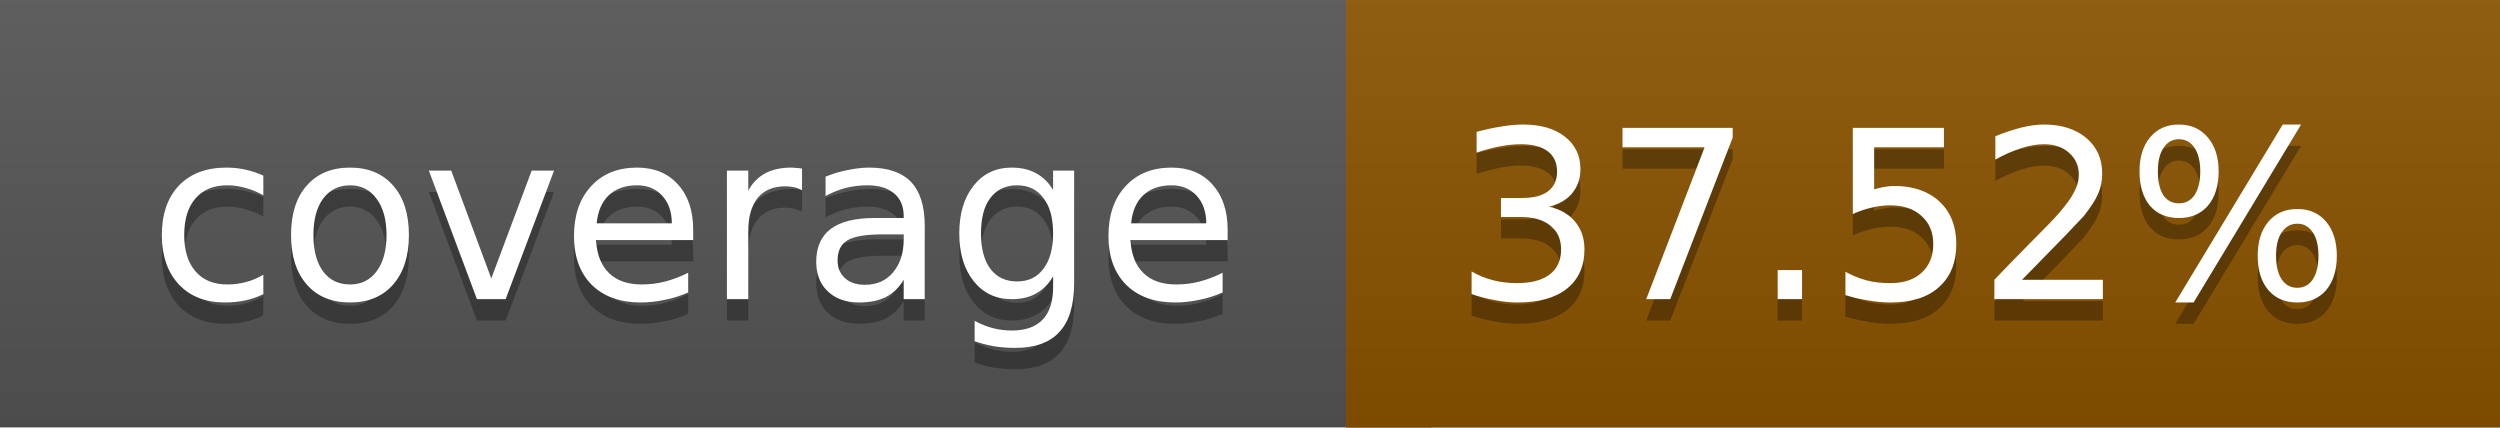
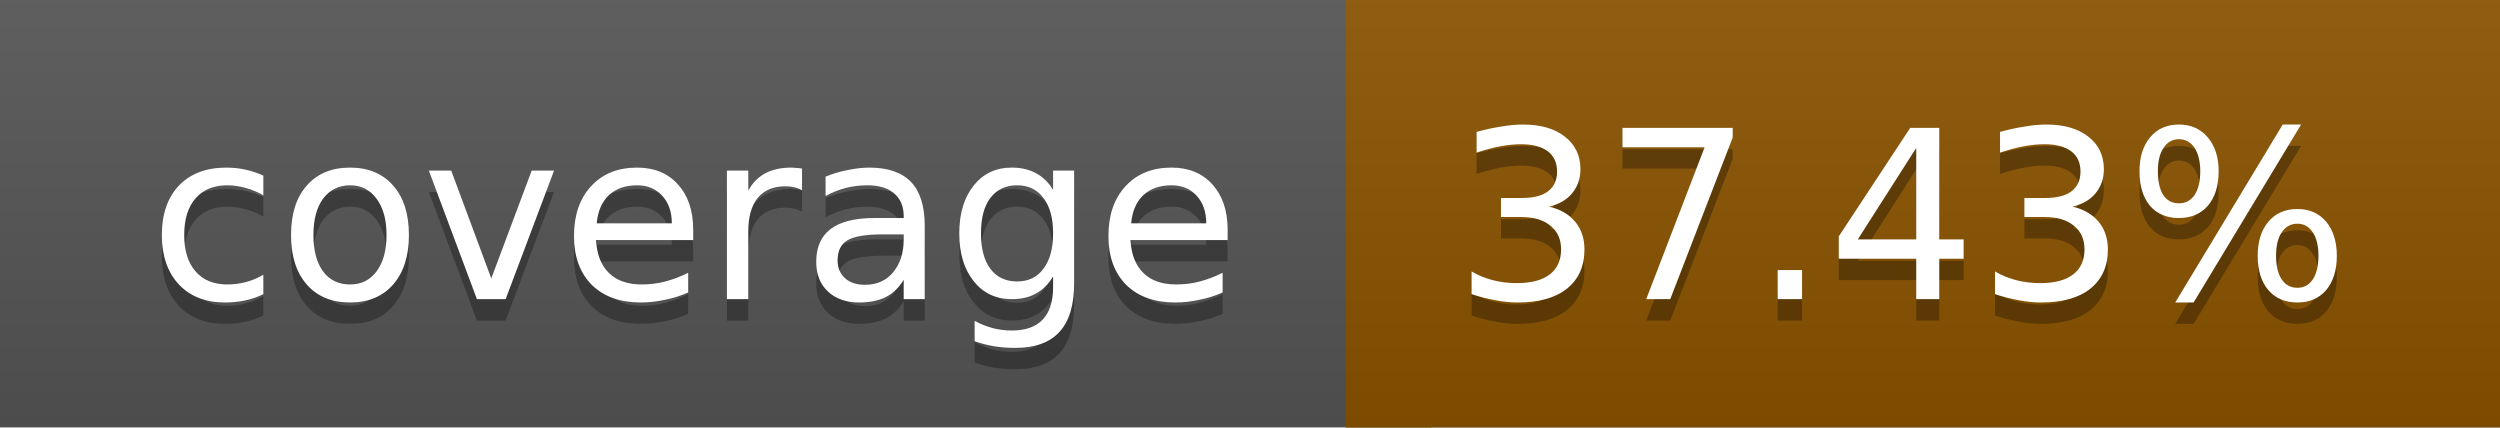
<svg xmlns="http://www.w3.org/2000/svg" width="117" height="20">
  <linearGradient id="a" x2="0" y2="100%">
    <stop offset="0" stop-color="#bbb" stop-opacity=".1" />
    <stop offset="1" stop-opacity=".1" />
  </linearGradient>
  <rect rx="0" width="117" height="20" fill="#555" />
  <rect rx="0" x="63" width="54" height="20" fill="#8a5300" />
  <path fill="#8a5300" d="M63 0h4v20h-4z" />
  <rect rx="0" width="117" height="20" fill="url(#a)" />
  <g fill="#fff" text-anchor="middle" font-family="DejaVu Sans,Verdana,Geneva,sans-serif" font-size="11">
    <text x="32.5" y="15" fill="#010101" fill-opacity=".3">coverage</text>
    <text x="32.5" y="14">coverage</text>
-     <text x="89" y="15" fill="#010101" fill-opacity=".3">37.52%</text>
-     <text x="89" y="14">37.52%</text>
+     <text x="89" y="15" fill="#010101" fill-opacity=".3">37.43%</text>
+     <text x="89" y="14">37.43%</text>
  </g>
</svg>
